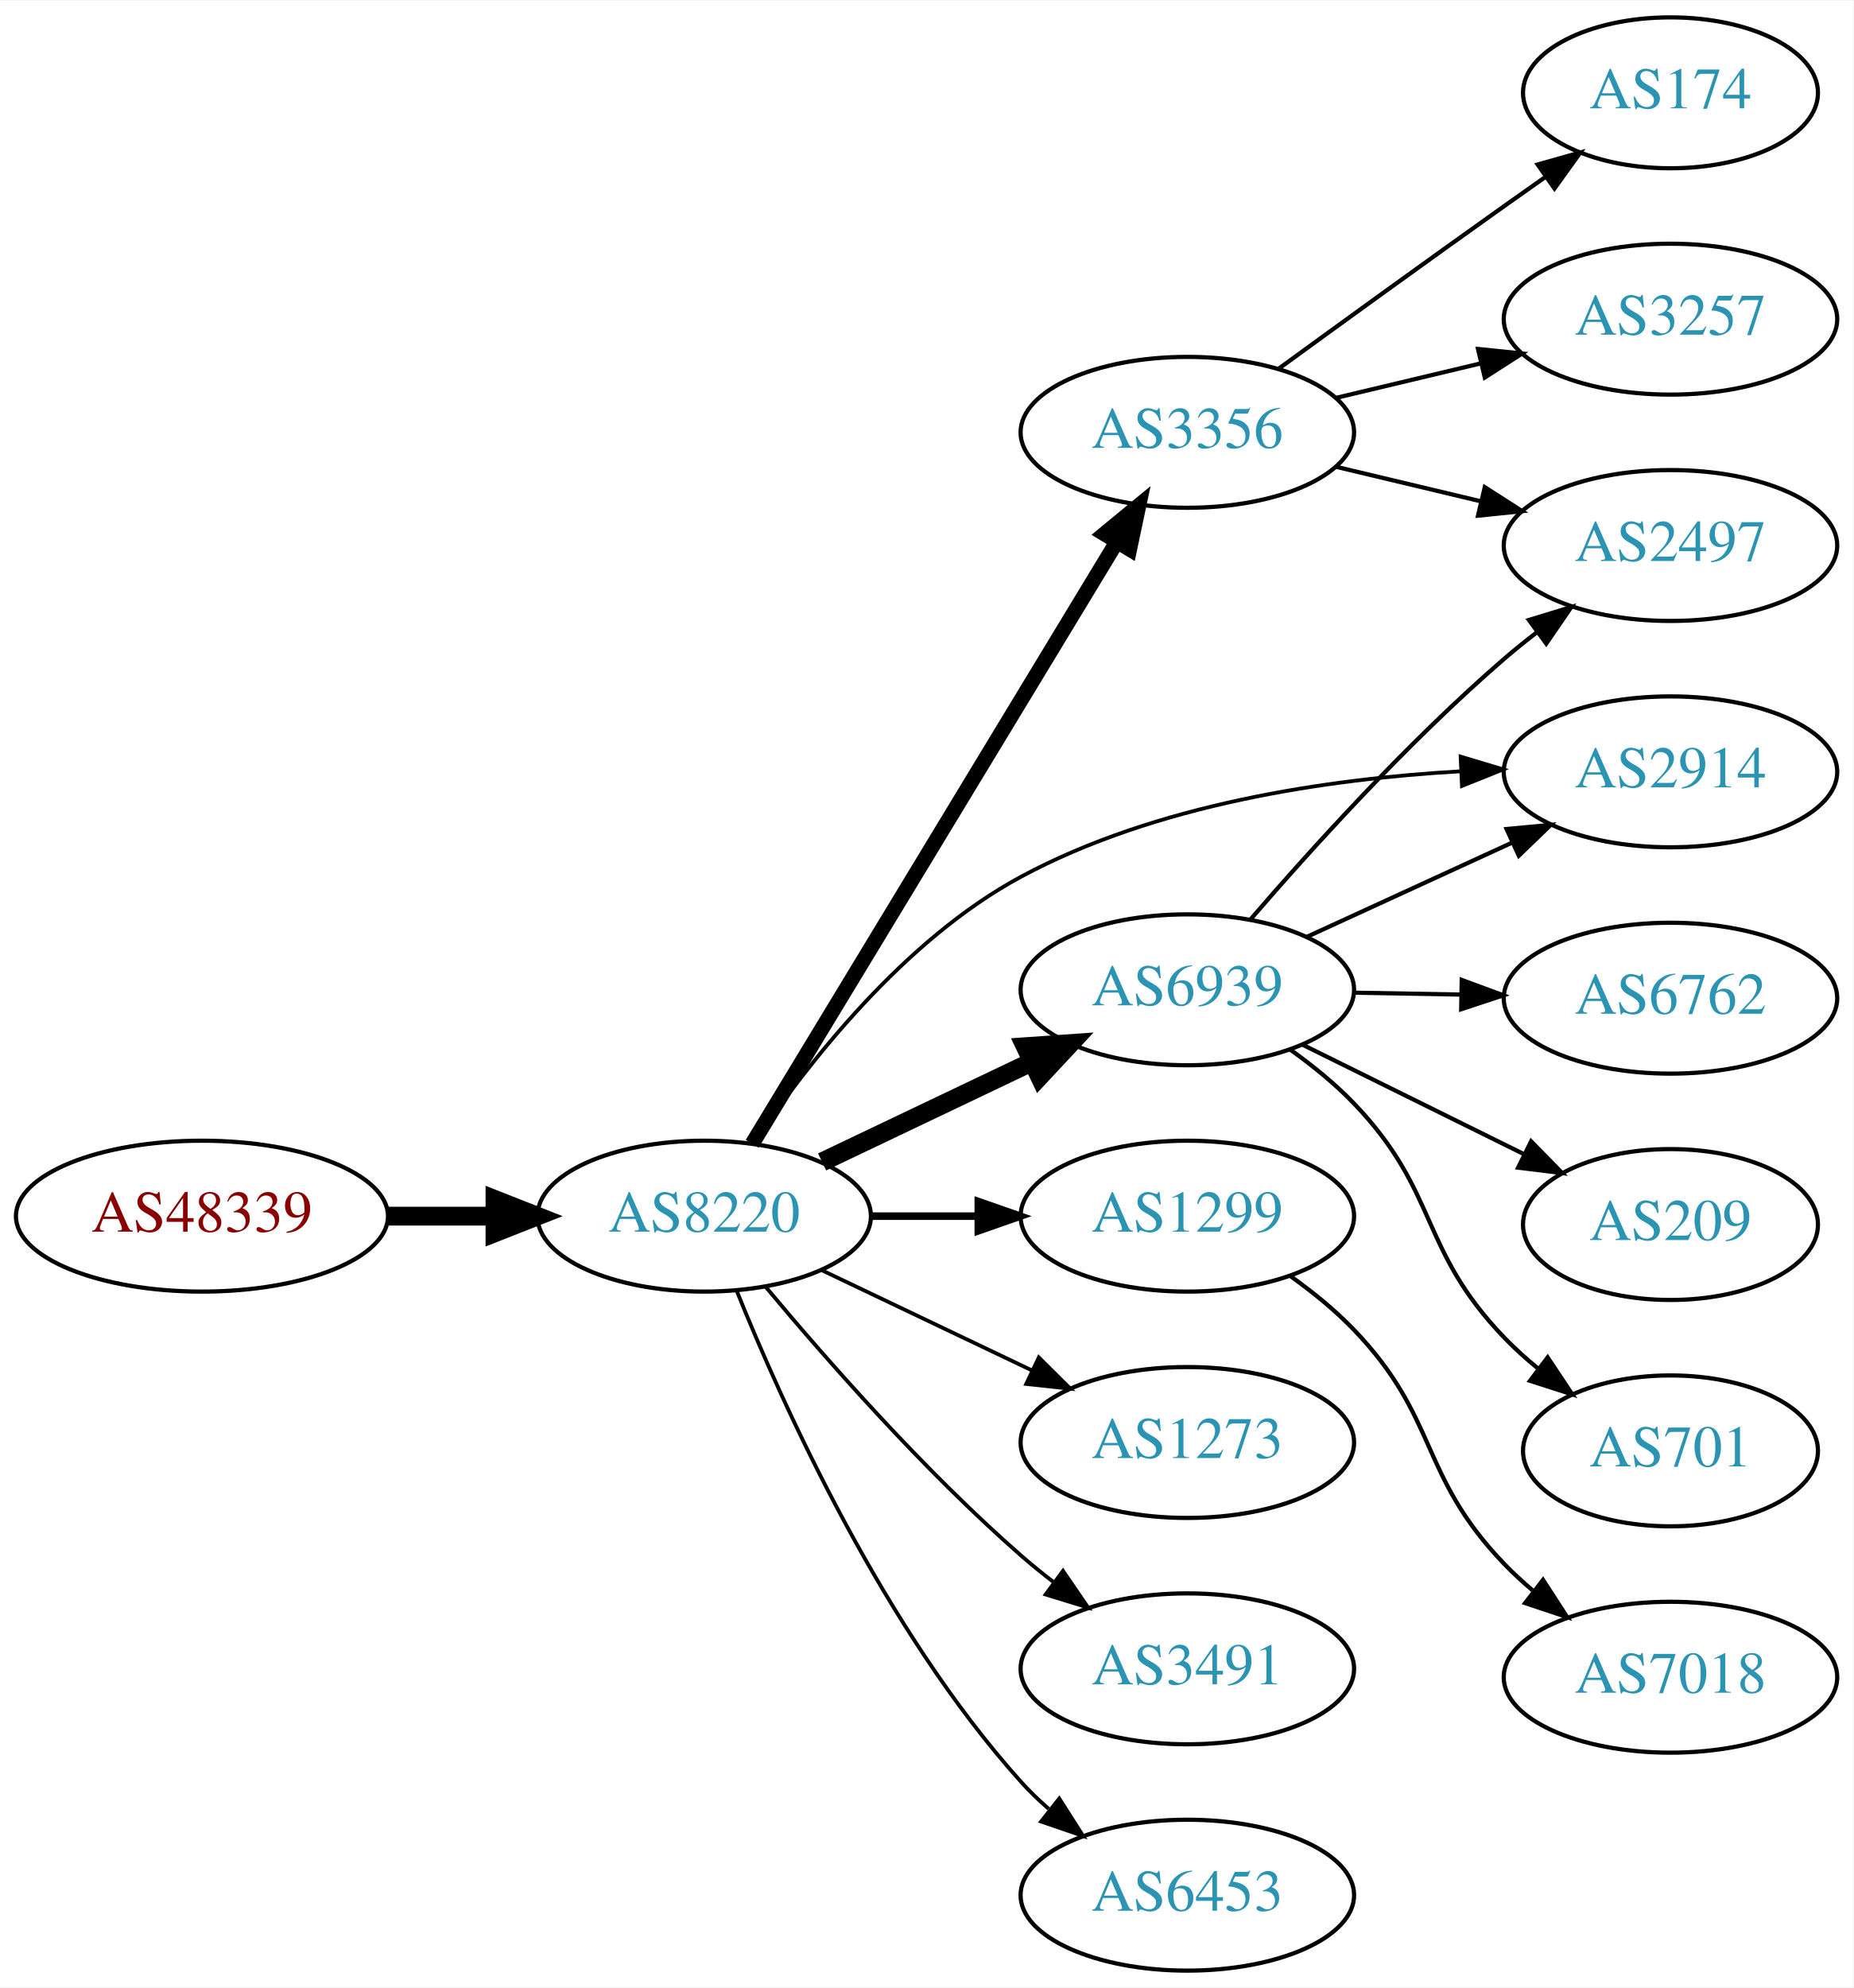
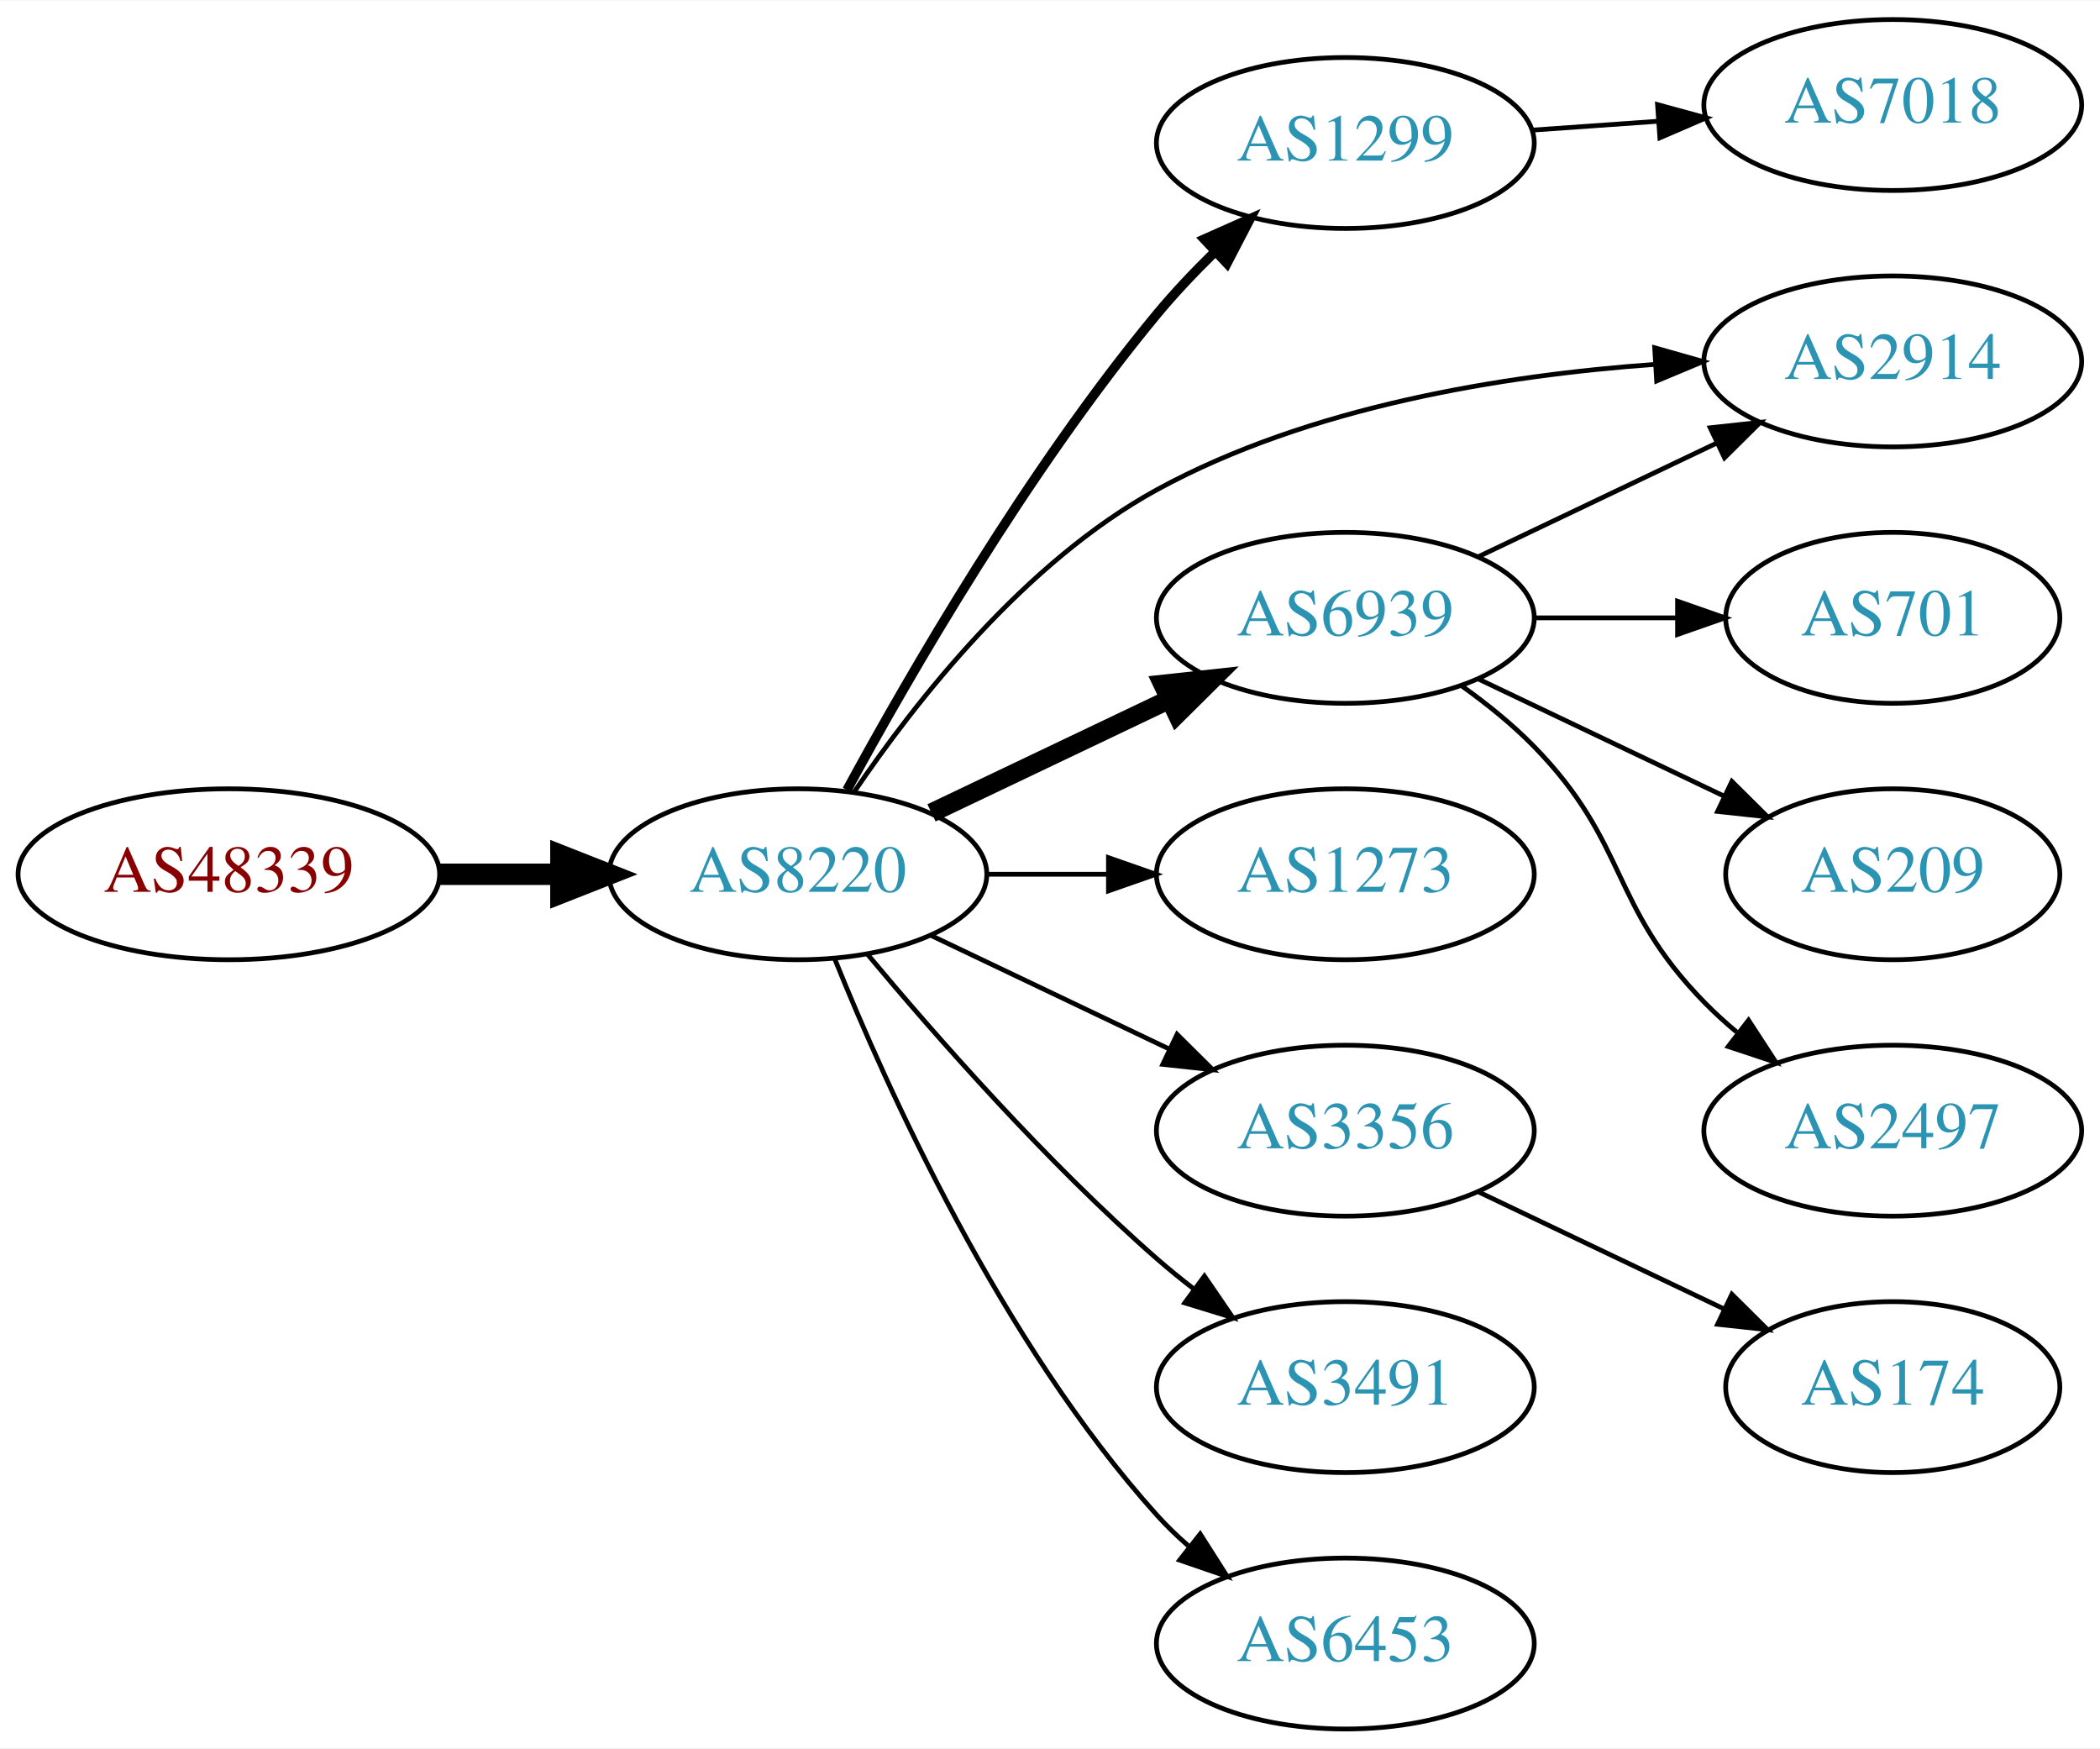
- <svg xmlns="http://www.w3.org/2000/svg" xmlns:xlink="http://www.w3.org/1999/xlink" width="442pt" height="474pt" viewBox="0.00 0.00 442.27 474.00">
-   <g id="graph0" class="graph" transform="scale(1 1) rotate(0) translate(4 470)">
-     <polygon fill="white" stroke="none" points="-4,4 -4,-470 438.271,-470 438.271,4 -4,4" />
+ <svg xmlns="http://www.w3.org/2000/svg" xmlns:xlink="http://www.w3.org/1999/xlink" width="442pt" height="368pt" viewBox="0.00 0.00 442.27 368.00">
+   <g id="graph0" class="graph" transform="scale(1 1) rotate(0) translate(4 364)">
+     <polygon fill="white" stroke="none" points="-4,4 -4,-364 438.271,-364 438.271,4 -4,4" />
    <g id="node1" class="node">
      <g id="a_node1">
        <a xlink:href="/asn/48339" xlink:title="AS48339 ~ Raiffeisen Rechenzentrum GmbH [AT]">
          <ellipse fill="#ffffff" stroke="black" cx="44.196" cy="-180" rx="44.393" ry="18" />
          <text text-anchor="middle" x="44.196" y="-176.3" font-family="Times,serif" font-size="14.00" fill="#880000">AS48339</text>
        </a>
      </g>
    </g>
    <g id="node2" class="node">
      <g id="a_node2">
        <a xlink:href="/asn/8220" xlink:title="AS8220 ~ COLT [GB]">
          <ellipse fill="#ffffff" stroke="black" cx="164.039" cy="-180" rx="39.794" ry="18" />
          <text text-anchor="middle" x="164.039" y="-176.3" font-family="Times,serif" font-size="14.00" fill="#2c94b3">AS8220</text>
        </a>
      </g>
    </g>
    <g id="edge1" class="edge">
      <path fill="none" stroke="black" stroke-width="4.5" d="M88.407,-180C96.72,-180 105.482,-180 113.965,-180" />
      <polygon fill="black" stroke="black" stroke-width="4.5" points="114.123,-183.938 124.123,-180 114.123,-176.063 114.123,-183.938" />
    </g>
    <g id="node3" class="node">
      <g id="a_node3">
+         <a xlink:href="/asn/1299" xlink:title="AS1299 ~ Telia Carrier [EU]">
+           <ellipse fill="#ffffff" stroke="black" cx="279.332" cy="-334" rx="39.794" ry="18" />
+           <text text-anchor="middle" x="279.332" y="-330.3" font-family="Times,serif" font-size="14.00" fill="#2c94b3">AS1299</text>
+         </a>
+       </g>
+     </g>
+     <g id="edge2" class="edge">
+       <path fill="none" stroke="black" stroke-width="2" d="M174.372,-197.748C187.379,-221.703 212.448,-265.162 239.685,-298 243.344,-302.411 247.52,-306.814 251.742,-310.95" />
+       <polygon fill="black" stroke="black" stroke-width="2" points="249.608,-313.748 259.29,-318.05 254.404,-308.649 249.608,-313.748" />
+     </g>
+     <g id="node4" class="node">
+       <g id="a_node4">
        <a xlink:href="/asn/6939" xlink:title="AS6939 ~ Hurricane Electric LLC [US]">
          <ellipse fill="#ffffff" stroke="black" cx="279.332" cy="-234" rx="39.794" ry="18" />
          <text text-anchor="middle" x="279.332" y="-230.3" font-family="Times,serif" font-size="14.00" fill="#2c94b3">AS6939</text>
        </a>
      </g>
    </g>
-     <g id="edge2" class="edge">
-       <path fill="none" stroke="black" stroke-width="4.5" d="M192.175,-192.934C207.169,-200.081 225.99,-209.052 242.213,-216.785" />
-       <polygon fill="black" stroke="black" stroke-width="4.5" points="240.695,-220.423 251.417,-221.171 244.084,-213.314 240.695,-220.423" />
-     </g>
-     <g id="node4" class="node">
-       <g id="a_node4">
-         <a xlink:href="/asn/1299" xlink:title="AS1299 ~ Telia Carrier [EU]">
-           <ellipse fill="#ffffff" stroke="black" cx="279.332" cy="-180" rx="39.794" ry="18" />
-           <text text-anchor="middle" x="279.332" y="-176.3" font-family="Times,serif" font-size="14.00" fill="#2c94b3">AS1299</text>
-         </a>
-       </g>
-     </g>
    <g id="edge3" class="edge">
-       <path fill="none" stroke="black" stroke-width="1.8" d="M203.711,-180C211.914,-180 220.678,-180 229.21,-180" />
-       <polygon fill="black" stroke="black" stroke-width="1.8" points="229.449,-183.5 239.449,-180 229.449,-176.5 229.449,-183.5" />
+       <path fill="none" stroke="black" stroke-width="4" d="M192.175,-192.934C207.169,-200.081 225.99,-209.052 242.213,-216.785" />
+       <polygon fill="black" stroke="black" stroke-width="4" points="240.884,-220.028 251.417,-221.171 243.895,-213.709 240.884,-220.028" />
    </g>
    <g id="node5" class="node">
      <g id="a_node5">
        <a xlink:href="/asn/2914" xlink:title="AS2914 ~ NTT America, Inc. [US]">
-           <ellipse fill="#ffffff" stroke="black" cx="394.625" cy="-286" rx="39.794" ry="18" />
-           <text text-anchor="middle" x="394.625" y="-282.3" font-family="Times,serif" font-size="14.00" fill="#2c94b3">AS2914</text>
+           <ellipse fill="#ffffff" stroke="black" cx="394.625" cy="-288" rx="39.794" ry="18" />
+           <text text-anchor="middle" x="394.625" y="-284.3" font-family="Times,serif" font-size="14.00" fill="#2c94b3">AS2914</text>
        </a>
      </g>
    </g>
    <g id="edge4" class="edge">
-       <path fill="none" stroke="black" stroke-width="0.9" d="M175.864,-197.418C188.642,-216.366 211.73,-245.959 239.685,-261 271.818,-278.288 312.781,-284.303 344.371,-286.122" />
-       <polygon fill="black" stroke="black" stroke-width="0.9" points="344.551,-289.633 354.699,-286.588 344.867,-282.641 344.551,-289.633" />
+       <path fill="none" stroke="black" d="M175.9,-197.352C188.709,-216.243 211.825,-245.783 239.685,-261 271.777,-278.528 312.741,-285.084 344.343,-287.362" />
+       <polygon fill="black" stroke="black" points="344.484,-290.877 354.675,-287.981 344.902,-283.89 344.484,-290.877" />
    </g>
    <g id="node6" class="node">
      <g id="a_node6">
-         <a xlink:href="/asn/3356" xlink:title="AS3356 ~ Level 3 Parent, LLC [US]">
-           <ellipse fill="#ffffff" stroke="black" cx="279.332" cy="-367" rx="39.794" ry="18" />
-           <text text-anchor="middle" x="279.332" y="-363.3" font-family="Times,serif" font-size="14.00" fill="#2c94b3">AS3356</text>
+         <a xlink:href="/asn/1273" xlink:title="AS1273 ~ Vodafone Group PLC [EU]">
+           <ellipse fill="#ffffff" stroke="black" cx="279.332" cy="-180" rx="39.794" ry="18" />
+           <text text-anchor="middle" x="279.332" y="-176.3" font-family="Times,serif" font-size="14.00" fill="#2c94b3">AS1273</text>
        </a>
      </g>
    </g>
    <g id="edge5" class="edge">
-       <path fill="none" stroke="black" stroke-width="3.6" d="M175.494,-197.257C195.424,-230.154 238.959,-302.011 262.487,-340.846" />
-       <polygon fill="black" stroke="black" stroke-width="3.6" points="259.562,-342.773 267.737,-349.513 265.549,-339.146 259.562,-342.773" />
+       <path fill="none" stroke="black" d="M203.711,-180C211.914,-180 220.678,-180 229.21,-180" />
+       <polygon fill="black" stroke="black" points="229.449,-183.5 239.449,-180 229.449,-176.5 229.449,-183.5" />
    </g>
    <g id="node7" class="node">
      <g id="a_node7">
-         <a xlink:href="/asn/1273" xlink:title="AS1273 ~ Vodafone Group PLC [EU]">
+         <a xlink:href="/asn/3356" xlink:title="AS3356 ~ Level 3 Parent, LLC [US]">
          <ellipse fill="#ffffff" stroke="black" cx="279.332" cy="-126" rx="39.794" ry="18" />
-           <text text-anchor="middle" x="279.332" y="-122.3" font-family="Times,serif" font-size="14.00" fill="#2c94b3">AS1273</text>
+           <text text-anchor="middle" x="279.332" y="-122.3" font-family="Times,serif" font-size="14.00" fill="#2c94b3">AS3356</text>
        </a>
      </g>
    </g>
    <g id="edge6" class="edge">
-       <path fill="none" stroke="black" stroke-width="0.9" d="M192.175,-167.066C207.169,-159.919 225.99,-150.948 242.213,-143.215" />
-       <polygon fill="black" stroke="black" stroke-width="0.9" points="243.895,-146.291 251.417,-138.829 240.884,-139.972 243.895,-146.291" />
+       <path fill="none" stroke="black" d="M192.175,-167.066C207.169,-159.919 225.99,-150.948 242.213,-143.215" />
+       <polygon fill="black" stroke="black" points="243.895,-146.291 251.417,-138.829 240.884,-139.972 243.895,-146.291" />
    </g>
    <g id="node8" class="node">
      <g id="a_node8">
        <a xlink:href="/asn/3491" xlink:title="AS3491 ~ PCCW Global, Inc. [US]">
          <ellipse fill="#ffffff" stroke="black" cx="279.332" cy="-72" rx="39.794" ry="18" />
          <text text-anchor="middle" x="279.332" y="-68.3" font-family="Times,serif" font-size="14.00" fill="#2c94b3">AS3491</text>
        </a>
      </g>
    </g>
    <g id="edge7" class="edge">
-       <path fill="none" stroke="black" stroke-width="0.9" d="M178.669,-163.183C192.951,-146.071 216.498,-119.255 239.685,-99 242.151,-96.846 244.789,-94.706 247.487,-92.628" />
-       <polygon fill="black" stroke="black" stroke-width="0.9" points="249.66,-95.375 255.641,-86.63 245.512,-89.736 249.66,-95.375" />
+       <path fill="none" stroke="black" d="M178.669,-163.183C192.951,-146.071 216.498,-119.255 239.685,-99 242.151,-96.846 244.789,-94.706 247.487,-92.628" />
+       <polygon fill="black" stroke="black" points="249.66,-95.375 255.641,-86.63 245.512,-89.736 249.66,-95.375" />
    </g>
    <g id="node9" class="node">
      <g id="a_node9">
        <a xlink:href="/asn/6453" xlink:title="AS6453 ~ TATA COMMUNICATIONS (AMERICA) INC [US]">
          <ellipse fill="#ffffff" stroke="black" cx="279.332" cy="-18" rx="39.794" ry="18" />
          <text text-anchor="middle" x="279.332" y="-14.3" font-family="Times,serif" font-size="14.00" fill="#2c94b3">AS6453</text>
        </a>
      </g>
    </g>
    <g id="edge8" class="edge">
-       <path fill="none" stroke="black" stroke-width="0.9" d="M171.786,-162.213C182.837,-134.757 206.891,-81.422 239.685,-45 241.688,-42.776 243.906,-40.637 246.239,-38.603" />
-       <polygon fill="black" stroke="black" stroke-width="0.9" points="248.769,-41.065 254.458,-32.127 244.437,-35.567 248.769,-41.065" />
-     </g>
-     <g id="edge13" class="edge">
-       <path fill="none" stroke="black" d="M307.757,-246.588C322.537,-253.372 340.973,-261.834 356.969,-269.176" />
-       <polygon fill="black" stroke="black" points="355.511,-272.357 366.059,-273.348 358.431,-265.995 355.511,-272.357" />
+       <path fill="none" stroke="black" d="M171.786,-162.213C182.837,-134.757 206.891,-81.422 239.685,-45 241.688,-42.776 243.906,-40.637 246.239,-38.603" />
+       <polygon fill="black" stroke="black" points="248.769,-41.065 254.458,-32.127 244.437,-35.567 248.769,-41.065" />
    </g>
    <g id="node10" class="node">
      <g id="a_node10">
-         <a xlink:href="/asn/2497" xlink:title="AS2497 ~ Internet Initiative Japan Inc. [JP]">
-           <ellipse fill="#ffffff" stroke="black" cx="394.625" cy="-340" rx="39.794" ry="18" />
-           <text text-anchor="middle" x="394.625" y="-336.3" font-family="Times,serif" font-size="14.00" fill="#2c94b3">AS2497</text>
+         <a xlink:href="/asn/7018" xlink:title="AS7018 ~ AT&amp;T Services, Inc. [US]">
+           <ellipse fill="#ffffff" stroke="black" cx="394.625" cy="-342" rx="39.794" ry="18" />
+           <text text-anchor="middle" x="394.625" y="-338.3" font-family="Times,serif" font-size="14.00" fill="#2c94b3">AS7018</text>
        </a>
      </g>
    </g>
    <g id="edge9" class="edge">
-       <path fill="none" stroke="black" d="M294.306,-250.677C308.674,-267.351 332.117,-293.28 354.978,-313 357.457,-315.138 360.105,-317.268 362.808,-319.339" />
-       <polygon fill="black" stroke="black" points="360.838,-322.234 370.972,-325.327 364.979,-316.59 360.838,-322.234" />
+       <path fill="none" stroke="black" d="M318.687,-336.708C327.177,-337.308 336.281,-337.951 345.115,-338.575" />
+       <polygon fill="black" stroke="black" points="345.087,-342.081 355.308,-339.294 345.58,-335.099 345.087,-342.081" />
+     </g>
+     <g id="edge12" class="edge">
+       <path fill="none" stroke="black" d="M307.468,-246.934C322.462,-254.081 341.283,-263.052 357.506,-270.785" />
+       <polygon fill="black" stroke="black" points="356.177,-274.028 366.71,-275.171 359.188,-267.709 356.177,-274.028" />
    </g>
    <g id="node11" class="node">
      <g id="a_node11">
-         <a xlink:href="/asn/6762" xlink:title="AS6762 ~ TELECOM ITALIA SPARKLE S.p.A. [IT]">
-           <ellipse fill="#ffffff" stroke="black" cx="394.625" cy="-232" rx="39.794" ry="18" />
-           <text text-anchor="middle" x="394.625" y="-228.3" font-family="Times,serif" font-size="14.00" fill="#2c94b3">AS6762</text>
+         <a xlink:href="/asn/701" xlink:title="AS701 ~ UUNET [US]">
+           <ellipse fill="#ffffff" stroke="black" cx="394.625" cy="-234" rx="35.194" ry="18" />
+           <text text-anchor="middle" x="394.625" y="-230.3" font-family="Times,serif" font-size="14.00" fill="#2c94b3">AS701</text>
        </a>
      </g>
    </g>
    <g id="edge10" class="edge">
-       <path fill="none" stroke="black" d="M319.004,-233.317C327.207,-233.172 335.971,-233.018 344.503,-232.867" />
-       <polygon fill="black" stroke="black" points="344.805,-236.362 354.742,-232.686 344.682,-229.364 344.805,-236.362" />
+       <path fill="none" stroke="black" d="M319.004,-234C328.709,-234 339.2,-234 349.163,-234" />
+       <polygon fill="black" stroke="black" points="349.299,-237.5 359.299,-234 349.299,-230.5 349.299,-237.5" />
    </g>
    <g id="node12" class="node">
      <g id="a_node12">
        <a xlink:href="/asn/209" xlink:title="AS209 ~ CenturyLink Communications, LLC [US]">
-           <ellipse fill="#ffffff" stroke="black" cx="394.625" cy="-178" rx="35.194" ry="18" />
-           <text text-anchor="middle" x="394.625" y="-174.3" font-family="Times,serif" font-size="14.00" fill="#2c94b3">AS209</text>
+           <ellipse fill="#ffffff" stroke="black" cx="394.625" cy="-180" rx="35.194" ry="18" />
+           <text text-anchor="middle" x="394.625" y="-176.3" font-family="Times,serif" font-size="14.00" fill="#2c94b3">AS209</text>
        </a>
      </g>
    </g>
    <g id="edge11" class="edge">
-       <path fill="none" stroke="black" d="M306.894,-220.87C322.676,-213.069 342.848,-203.099 359.765,-194.736" />
-       <polygon fill="black" stroke="black" points="361.367,-197.849 368.781,-190.28 358.265,-191.574 361.367,-197.849" />
+       <path fill="none" stroke="black" d="M307.468,-221.066C322.9,-213.71 342.385,-204.423 358.92,-196.541" />
+       <polygon fill="black" stroke="black" points="360.741,-199.551 368.262,-192.089 357.729,-193.232 360.741,-199.551" />
    </g>
    <g id="node13" class="node">
      <g id="a_node13">
-         <a xlink:href="/asn/701" xlink:title="AS701 ~ UUNET [US]">
-           <ellipse fill="#ffffff" stroke="black" cx="394.625" cy="-124" rx="35.194" ry="18" />
-           <text text-anchor="middle" x="394.625" y="-120.3" font-family="Times,serif" font-size="14.00" fill="#2c94b3">AS701</text>
+         <a xlink:href="/asn/2497" xlink:title="AS2497 ~ Internet Initiative Japan Inc. [JP]">
+           <ellipse fill="#ffffff" stroke="black" cx="394.625" cy="-126" rx="39.794" ry="18" />
+           <text text-anchor="middle" x="394.625" y="-122.3" font-family="Times,serif" font-size="14.00" fill="#2c94b3">AS2497</text>
        </a>
      </g>
    </g>
-     <g id="edge12" class="edge">
-       <path fill="none" stroke="black" d="M303.981,-219.664C309.235,-215.904 314.552,-211.6 318.978,-207 339.494,-185.679 334.462,-172.321 354.978,-151 357.436,-148.446 360.169,-145.983 363.012,-143.653" />
-       <polygon fill="black" stroke="black" points="365.317,-146.299 371.186,-137.478 361.097,-140.714 365.317,-146.299" />
+     <g id="edge13" class="edge">
+       <path fill="none" stroke="black" d="M303.926,-219.611C309.182,-215.852 314.513,-211.563 318.978,-207 339.151,-186.383 334.806,-173.617 354.978,-153 357.071,-150.861 359.354,-148.782 361.731,-146.79" />
+       <polygon fill="black" stroke="black" points="364.249,-149.268 370.031,-140.389 359.974,-143.725 364.249,-149.268" />
    </g>
    <g id="node14" class="node">
      <g id="a_node14">
-         <a xlink:href="/asn/7018" xlink:title="AS7018 ~ AT&amp;T Services, Inc. [US]">
-           <ellipse fill="#ffffff" stroke="black" cx="394.625" cy="-70" rx="39.794" ry="18" />
-           <text text-anchor="middle" x="394.625" y="-66.3" font-family="Times,serif" font-size="14.00" fill="#2c94b3">AS7018</text>
+         <a xlink:href="/asn/174" xlink:title="AS174 ~ Cogent Communications [US]">
+           <ellipse fill="#ffffff" stroke="black" cx="394.625" cy="-72" rx="35.194" ry="18" />
+           <text text-anchor="middle" x="394.625" y="-68.3" font-family="Times,serif" font-size="14.00" fill="#2c94b3">AS174</text>
        </a>
      </g>
    </g>
    <g id="edge14" class="edge">
-       <path fill="none" stroke="black" d="M303.981,-165.664C309.235,-161.904 314.552,-157.6 318.978,-153 339.494,-131.679 334.462,-118.321 354.978,-97 357.053,-94.844 359.324,-92.752 361.692,-90.752" />
-       <polygon fill="black" stroke="black" points="364.213,-93.226 369.975,-84.336 359.926,-87.692 364.213,-93.226" />
-     </g>
-     <g id="edge17" class="edge">
-       <path fill="none" stroke="black" d="M314.939,-358.752C325.81,-356.162 337.964,-353.265 349.407,-350.538" />
-       <polygon fill="black" stroke="black" points="350.313,-353.92 359.229,-348.197 348.69,-347.111 350.313,-353.92" />
-     </g>
-     <g id="node15" class="node">
-       <g id="a_node15">
-         <a xlink:href="/asn/174" xlink:title="AS174 ~ Cogent Communications [US]">
-           <ellipse fill="#ffffff" stroke="black" cx="394.625" cy="-448" rx="35.194" ry="18" />
-           <text text-anchor="middle" x="394.625" y="-444.3" font-family="Times,serif" font-size="14.00" fill="#2c94b3">AS174</text>
-         </a>
-       </g>
-     </g>
-     <g id="edge15" class="edge">
-       <path fill="none" stroke="black" d="M301.18,-382.222C316.114,-393.091 336.727,-408.025 354.978,-421 358.188,-423.282 361.557,-425.661 364.912,-428.018" />
-       <polygon fill="black" stroke="black" points="362.924,-430.899 373.123,-433.77 366.94,-425.166 362.924,-430.899" />
-     </g>
-     <g id="node16" class="node">
-       <g id="a_node16">
-         <a xlink:href="/asn/3257" xlink:title="AS3257 ~ GTT [DE]">
-           <ellipse fill="#ffffff" stroke="black" cx="394.625" cy="-394" rx="39.794" ry="18" />
-           <text text-anchor="middle" x="394.625" y="-390.3" font-family="Times,serif" font-size="14.00" fill="#2c94b3">AS3257</text>
-         </a>
-       </g>
-     </g>
-     <g id="edge16" class="edge">
-       <path fill="none" stroke="black" d="M314.939,-375.248C325.81,-377.838 337.964,-380.735 349.407,-383.462" />
-       <polygon fill="black" stroke="black" points="348.69,-386.889 359.229,-385.803 350.313,-380.08 348.69,-386.889" />
+       <path fill="none" stroke="black" d="M307.468,-113.066C322.9,-105.71 342.385,-96.423 358.92,-88.541" />
+       <polygon fill="black" stroke="black" points="360.741,-91.551 368.262,-84.089 357.729,-85.232 360.741,-91.551" />
    </g>
  </g>
</svg>
